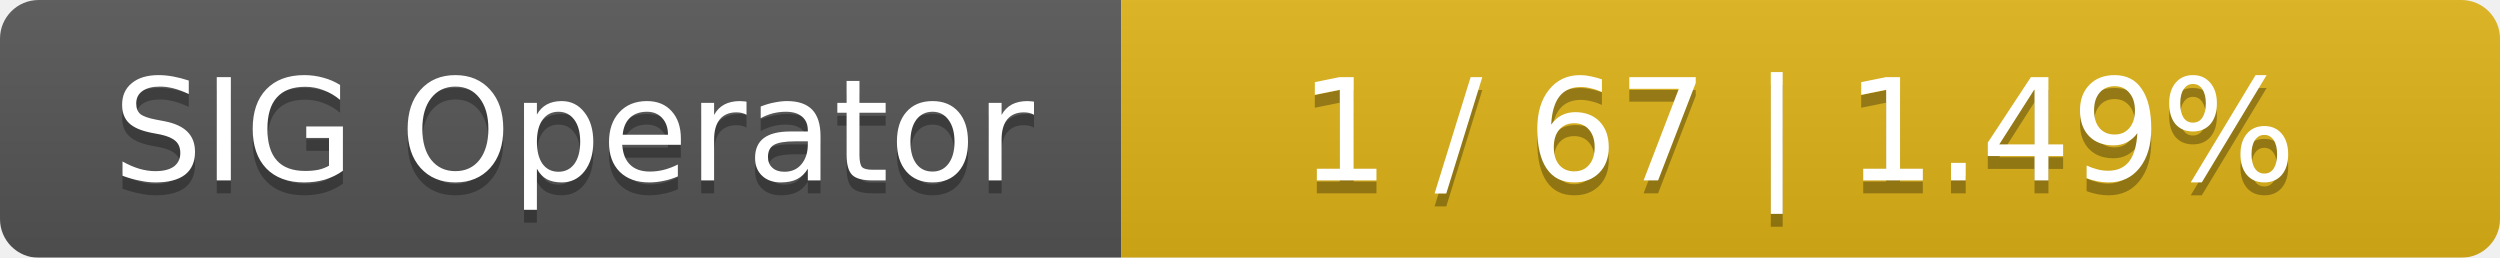
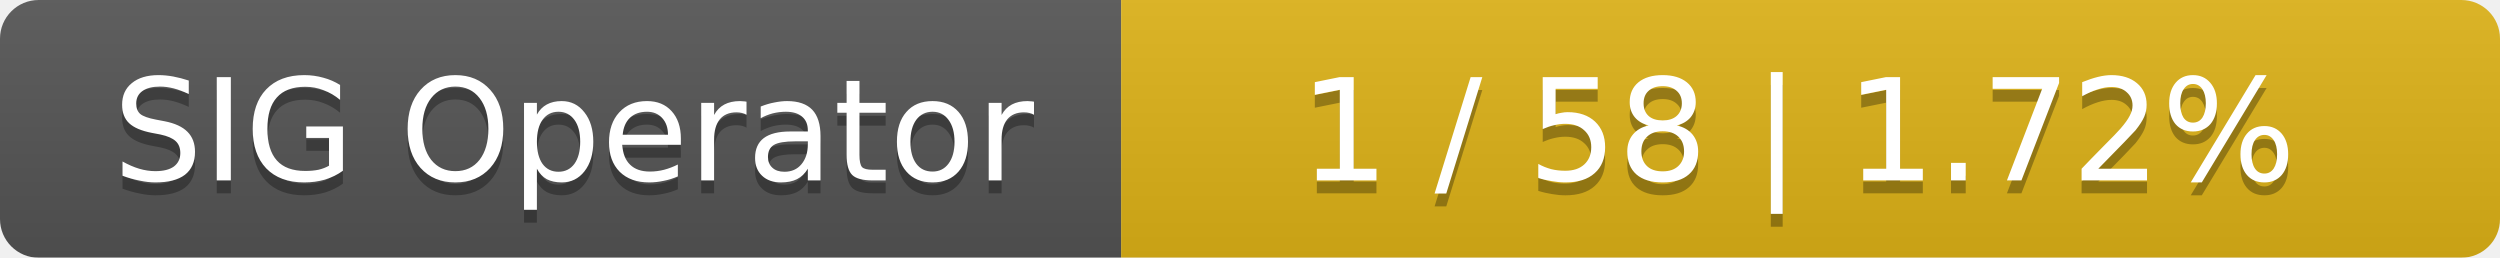
<svg xmlns="http://www.w3.org/2000/svg" width="194" height="20">
  <linearGradient id="smooth" x2="0" y2="100%">
    <stop offset="0" stop-color="#bbb" stop-opacity=".1" />
    <stop offset="1" stop-opacity=".1" />
  </linearGradient>
  <mask id="round">
    <rect width="194" height="20" rx="3" fill="#fff" />
  </mask>
  <g mask="url(#round)">
    <rect width="87" height="20" fill="#555" />
    <rect x="87" width="107" height="20" fill="#dfb317" />
    <rect width="194" height="20" fill="url(#smooth)" />
  </g>
  <g fill="#fff" text-anchor="middle" font-family="DejaVu Sans,Verdana,Geneva,sans-serif" font-size="11">
    <text x="44.5" y="15" fill="#010101" fill-opacity=".3">SIG Operator</text>
    <text x="44.5" y="14">SIG Operator</text>
-     <text x="139.5" y="15" fill="#010101" fill-opacity=".3">1 / 67    |    1.49%</text>
-     <text x="139.5" y="14">1 / 67    |    1.49%</text>
+     <text x="139.5" y="15" fill="#010101" fill-opacity=".3">1 / 58    |    1.72%</text>
+     <text x="139.5" y="14">1 / 58    |    1.72%</text>
  </g>
</svg>
